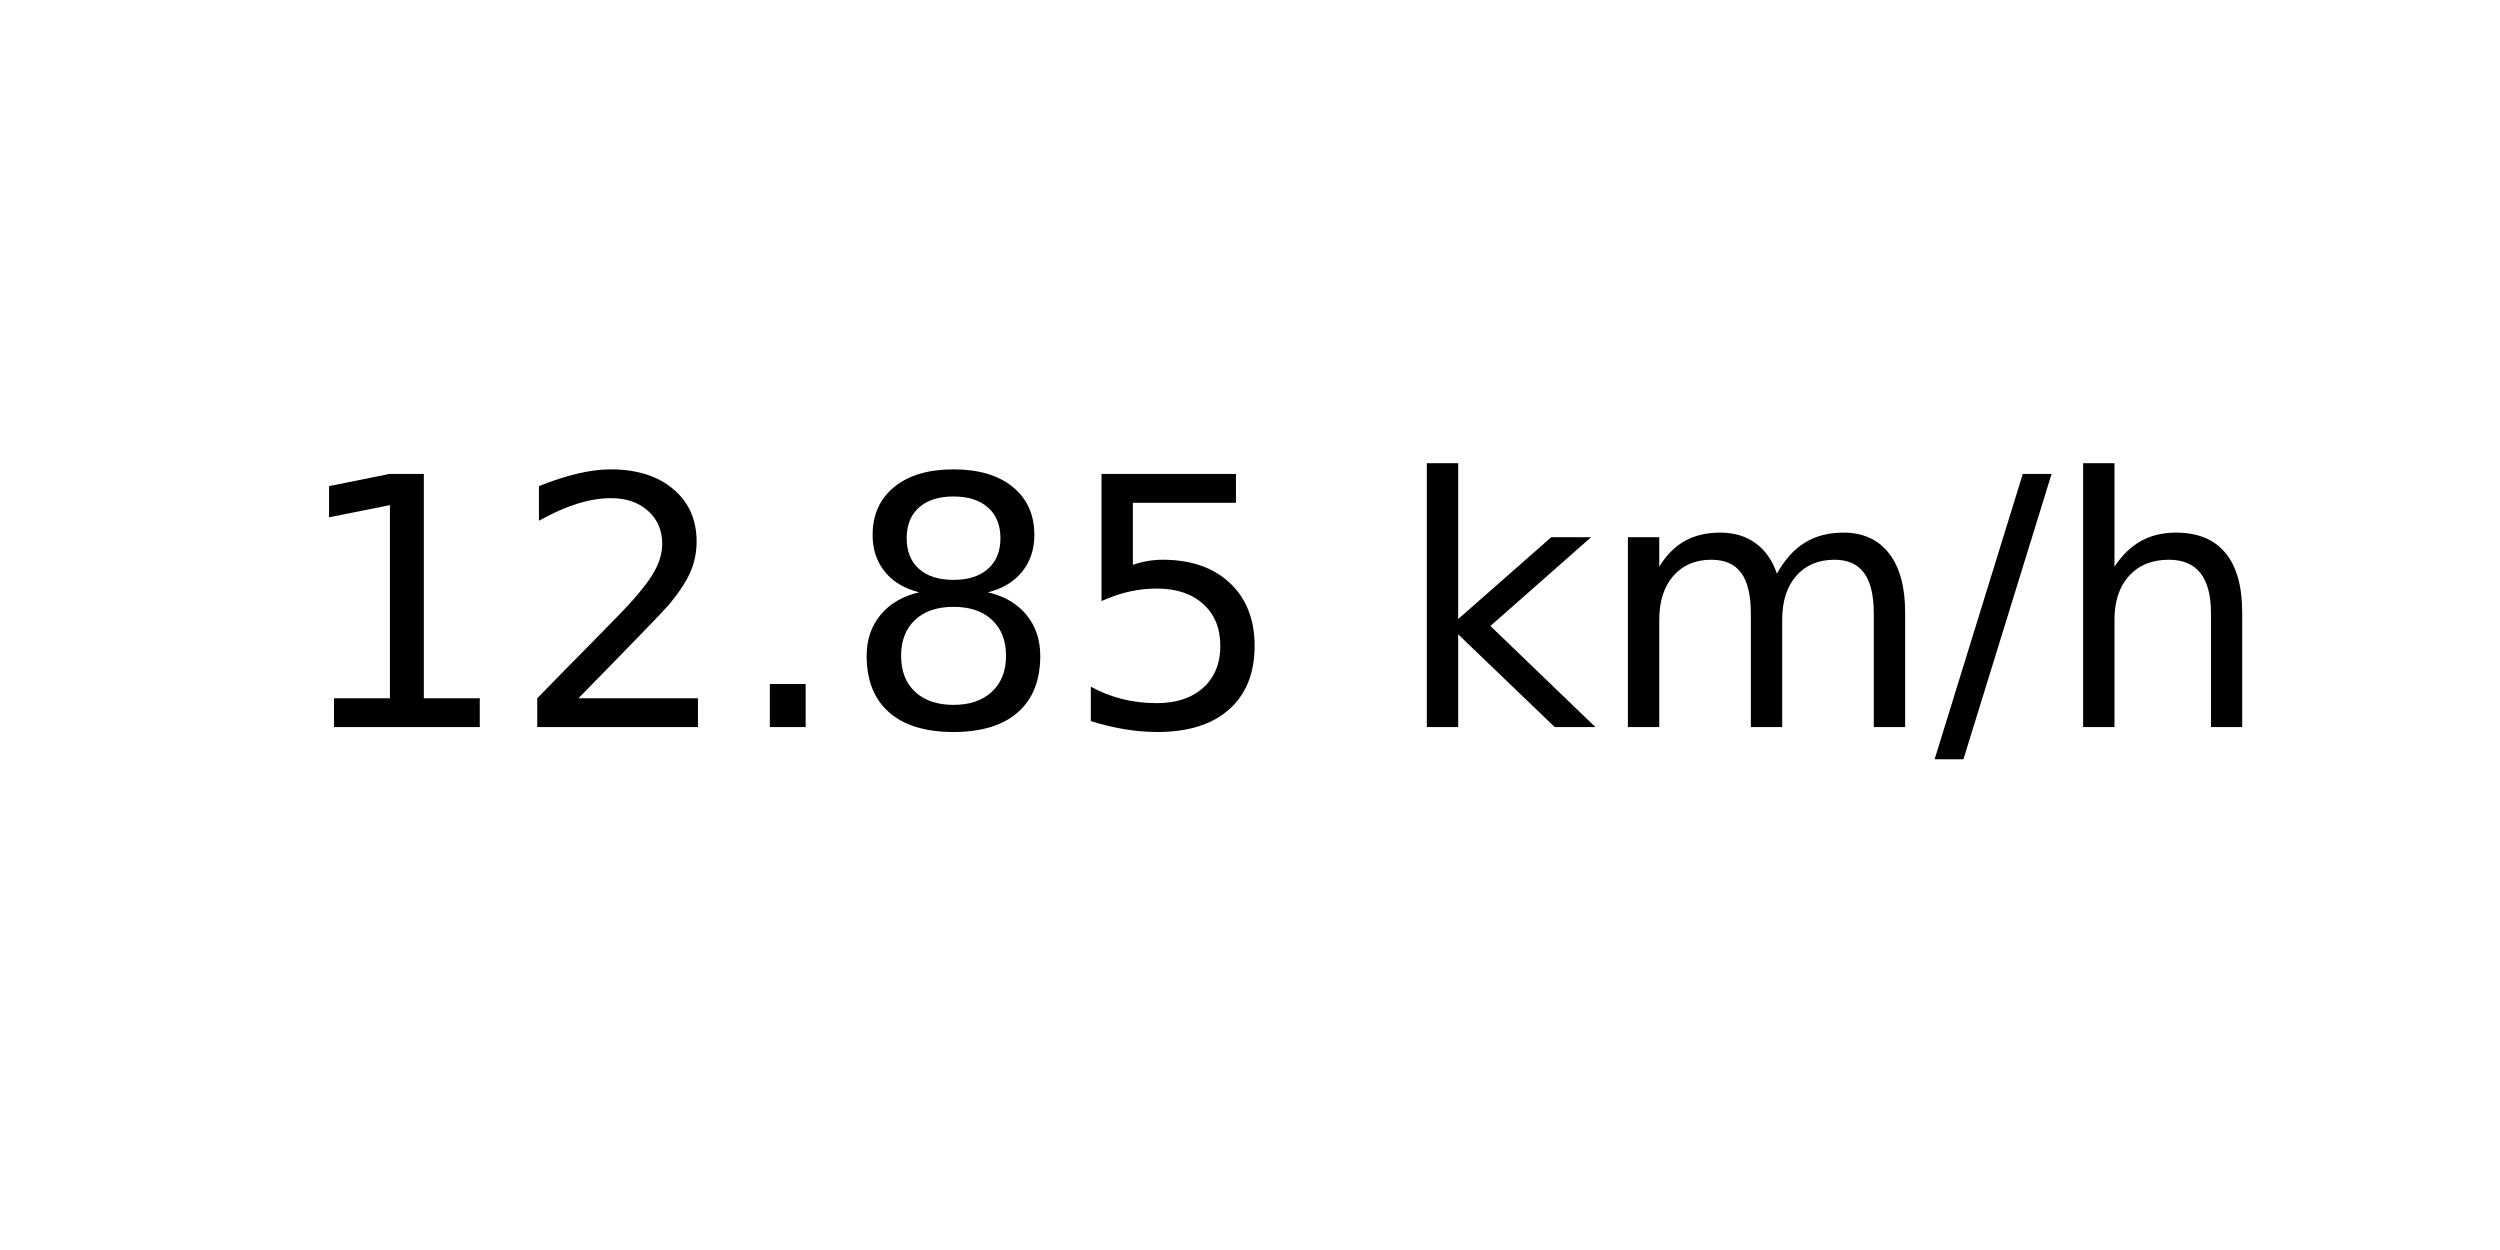
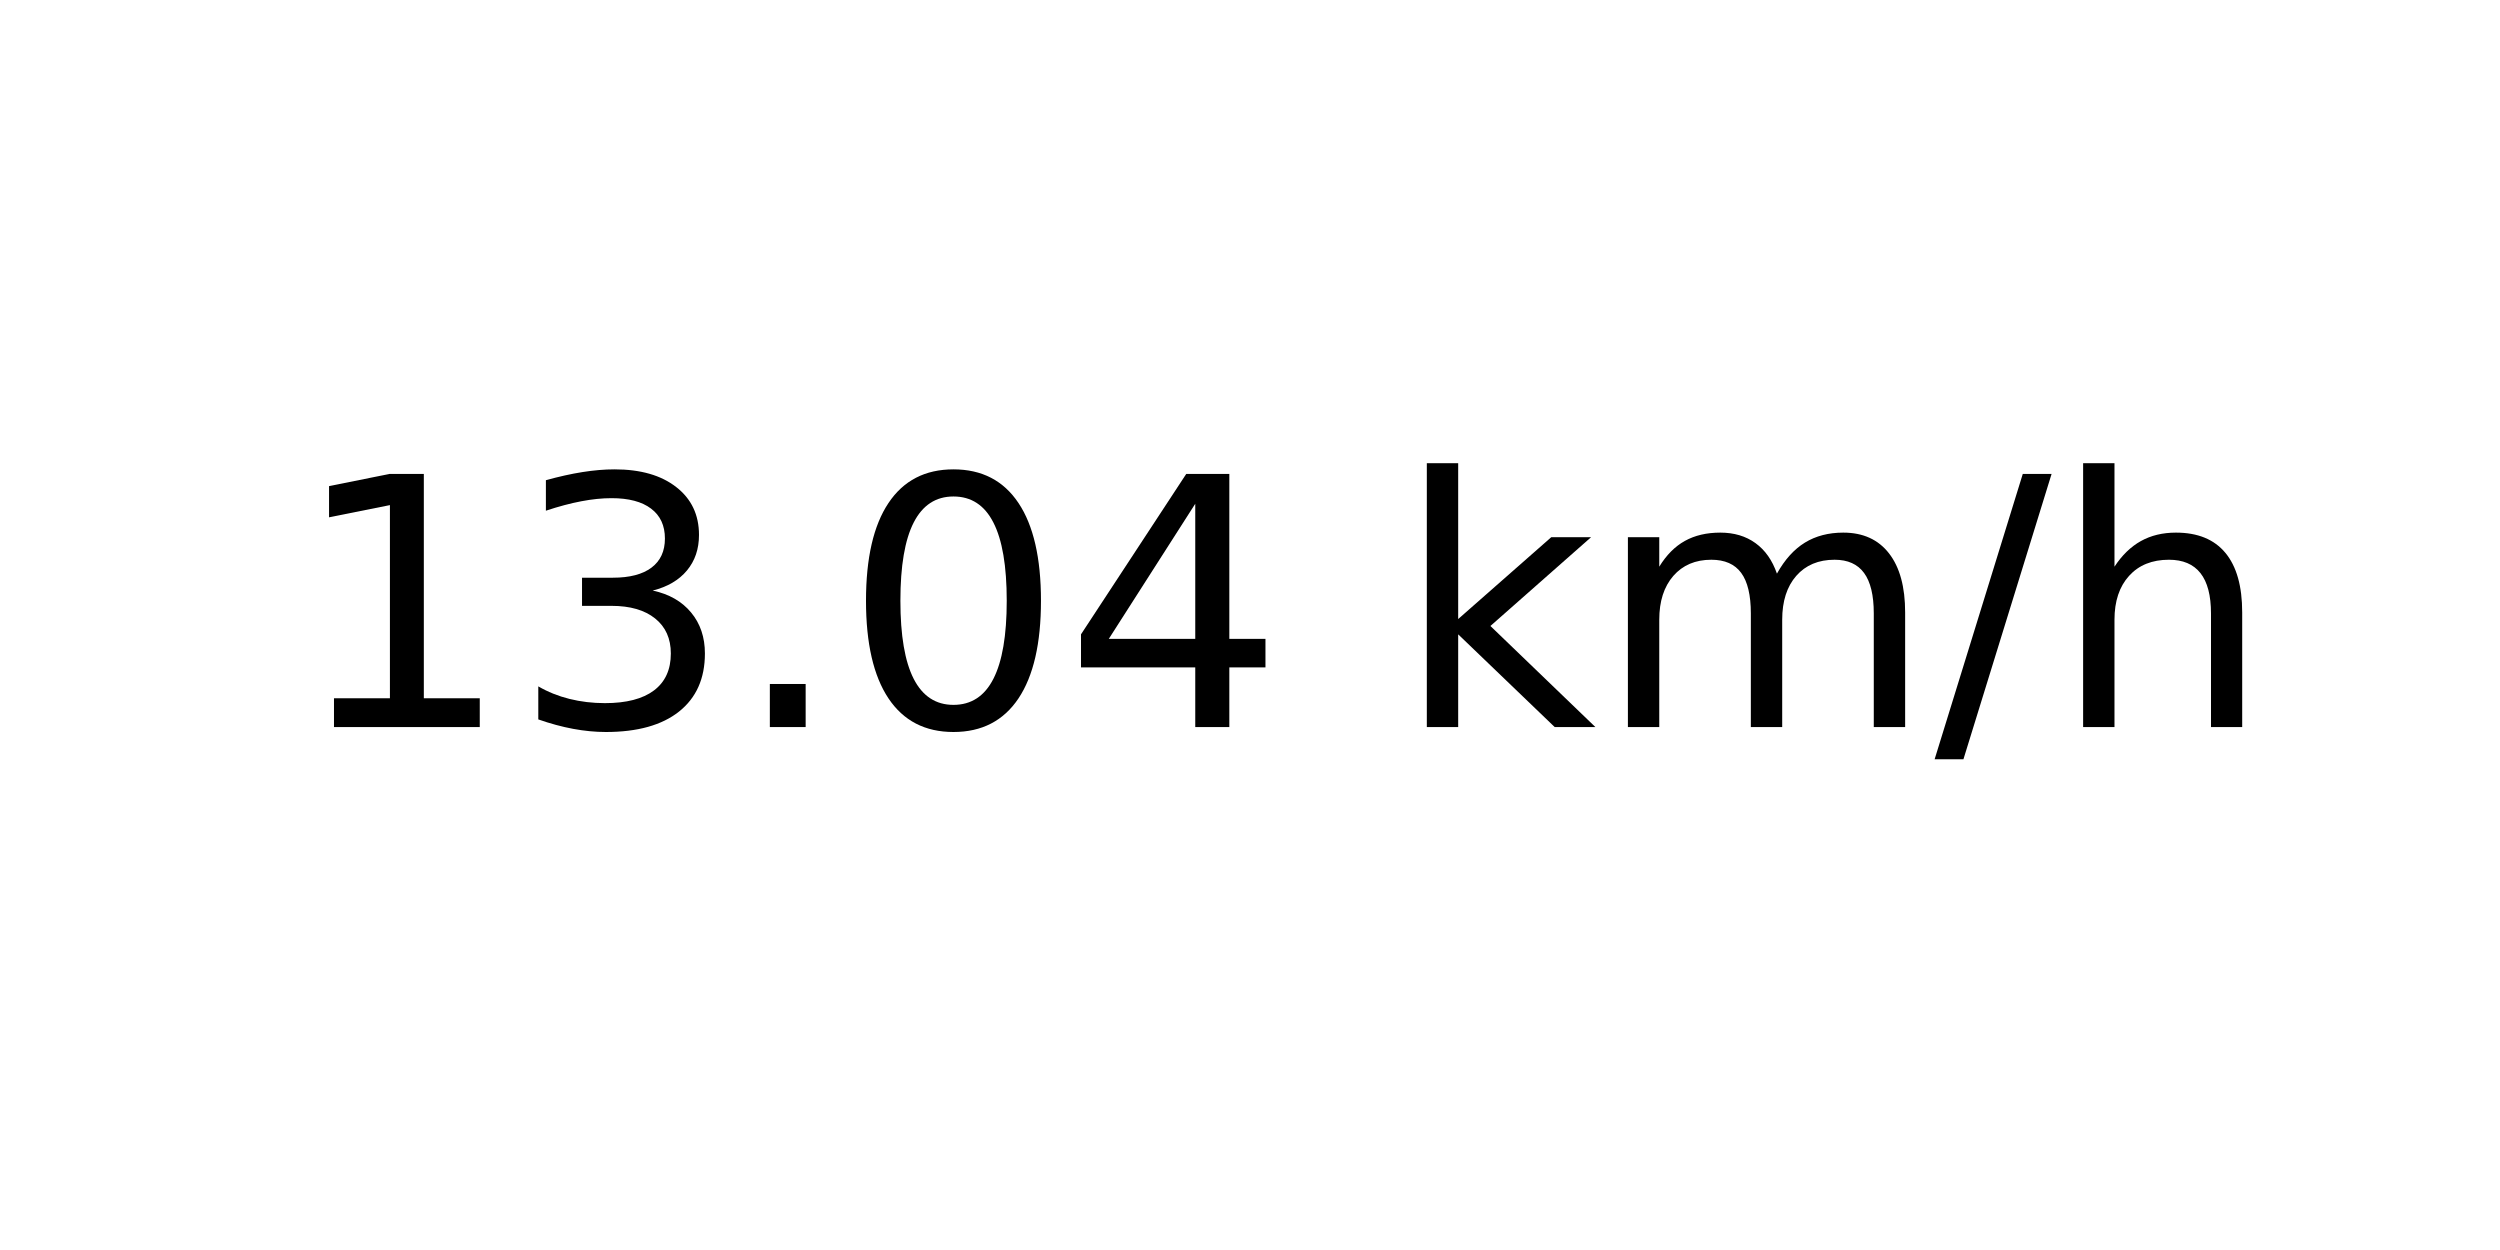
<svg xmlns="http://www.w3.org/2000/svg" xmlns:xlink="http://www.w3.org/1999/xlink" width="72pt" height="36pt" viewBox="0 0 72 36" version="1.1">
  <defs>
    <style type="text/css">*{stroke-linejoin: round; stroke-linecap: butt}</style>
  </defs>
  <g id="figure_1">
    <g id="axes_1">
      <g id="text_1">
        <g transform="translate(8.378125 20.93937) scale(0.1 -0.1)">
          <defs>
            <path id="DejaVuSans-31" d="M 794 531  L 1825 531  L 1825 4091  L 703 3866  L 703 4441  L 1819 4666  L 2450 4666  L 2450 531  L 3481 531  L 3481 0  L 794 0  L 794 531  z " transform="scale(0.015625)" />
-             <path id="DejaVuSans-32" d="M 1228 531  L 3431 531  L 3431 0  L 469 0  L 469 531  Q 828 903 1448 1529  Q 2069 2156 2228 2338  Q 2531 2678 2651 2914  Q 2772 3150 2772 3378  Q 2772 3750 2511 3984  Q 2250 4219 1831 4219  Q 1534 4219 1204 4116  Q 875 4013 500 3803  L 500 4441  Q 881 4594 1212 4672  Q 1544 4750 1819 4750  Q 2544 4750 2975 4387  Q 3406 4025 3406 3419  Q 3406 3131 3298 2873  Q 3191 2616 2906 2266  Q 2828 2175 2409 1742  Q 1991 1309 1228 531  z " transform="scale(0.015625)" />
+             <path id="DejaVuSans-33" d="M 2597 2516  Q 3050 2419 3304 2112  Q 3559 1806 3559 1356  Q 3559 666 3084 287  Q 2609 -91 1734 -91  Q 1441 -91 1130 -33  Q 819 25 488 141  L 488 750  Q 750 597 1062 519  Q 1375 441 1716 441  Q 2309 441 2620 675  Q 2931 909 2931 1356  Q 2931 1769 2642 2001  Q 2353 2234 1838 2234  L 1294 2234  L 1294 2753  L 1863 2753  Q 2328 2753 2575 2939  Q 2822 3125 2822 3475  Q 2822 3834 2567 4026  Q 2313 4219 1838 4219  Q 1578 4219 1281 4162  Q 984 4106 628 3988  L 628 4550  Q 988 4650 1302 4700  Q 1616 4750 1894 4750  Q 2613 4750 3031 4423  Q 3450 4097 3450 3541  Q 3450 3153 3228 2886  Q 3006 2619 2597 2516  z " transform="scale(0.015625)" />
            <path id="DejaVuSans-2e" d="M 684 794  L 1344 794  L 1344 0  L 684 0  L 684 794  z " transform="scale(0.015625)" />
-             <path id="DejaVuSans-38" d="M 2034 2216  Q 1584 2216 1326 1975  Q 1069 1734 1069 1313  Q 1069 891 1326 650  Q 1584 409 2034 409  Q 2484 409 2743 651  Q 3003 894 3003 1313  Q 3003 1734 2745 1975  Q 2488 2216 2034 2216  z M 1403 2484  Q 997 2584 770 2862  Q 544 3141 544 3541  Q 544 4100 942 4425  Q 1341 4750 2034 4750  Q 2731 4750 3128 4425  Q 3525 4100 3525 3541  Q 3525 3141 3298 2862  Q 3072 2584 2669 2484  Q 3125 2378 3379 2068  Q 3634 1759 3634 1313  Q 3634 634 3220 271  Q 2806 -91 2034 -91  Q 1263 -91 848 271  Q 434 634 434 1313  Q 434 1759 690 2068  Q 947 2378 1403 2484  z M 1172 3481  Q 1172 3119 1398 2916  Q 1625 2713 2034 2713  Q 2441 2713 2670 2916  Q 2900 3119 2900 3481  Q 2900 3844 2670 4047  Q 2441 4250 2034 4250  Q 1625 4250 1398 4047  Q 1172 3844 1172 3481  z " transform="scale(0.015625)" />
-             <path id="DejaVuSans-35" d="M 691 4666  L 3169 4666  L 3169 4134  L 1269 4134  L 1269 2991  Q 1406 3038 1543 3061  Q 1681 3084 1819 3084  Q 2600 3084 3056 2656  Q 3513 2228 3513 1497  Q 3513 744 3044 326  Q 2575 -91 1722 -91  Q 1428 -91 1123 -41  Q 819 9 494 109  L 494 744  Q 775 591 1075 516  Q 1375 441 1709 441  Q 2250 441 2565 725  Q 2881 1009 2881 1497  Q 2881 1984 2565 2268  Q 2250 2553 1709 2553  Q 1456 2553 1204 2497  Q 953 2441 691 2322  L 691 4666  z " transform="scale(0.015625)" />
+             <path id="DejaVuSans-30" d="M 2034 4250  Q 1547 4250 1301 3770  Q 1056 3291 1056 2328  Q 1056 1369 1301 889  Q 1547 409 2034 409  Q 2525 409 2770 889  Q 3016 1369 3016 2328  Q 3016 3291 2770 3770  Q 2525 4250 2034 4250  z M 2034 4750  Q 2819 4750 3233 4129  Q 3647 3509 3647 2328  Q 3647 1150 3233 529  Q 2819 -91 2034 -91  Q 1250 -91 836 529  Q 422 1150 422 2328  Q 422 3509 836 4129  Q 1250 4750 2034 4750  z " transform="scale(0.015625)" />
+             <path id="DejaVuSans-34" d="M 2419 4116  L 825 1625  L 2419 1625  L 2419 4116  z M 2253 4666  L 3047 4666  L 3047 1625  L 3713 1625  L 3713 1100  L 3047 1100  L 3047 0  L 2419 0  L 2419 1100  L 313 1100  L 313 1709  L 2253 4666  z " transform="scale(0.015625)" />
            <path id="DejaVuSans-20" transform="scale(0.015625)" />
            <path id="DejaVuSans-6b" d="M 581 4863  L 1159 4863  L 1159 1991  L 2875 3500  L 3609 3500  L 1753 1863  L 3688 0  L 2938 0  L 1159 1709  L 1159 0  L 581 0  L 581 4863  z " transform="scale(0.015625)" />
            <path id="DejaVuSans-6d" d="M 3328 2828  Q 3544 3216 3844 3400  Q 4144 3584 4550 3584  Q 5097 3584 5394 3201  Q 5691 2819 5691 2113  L 5691 0  L 5113 0  L 5113 2094  Q 5113 2597 4934 2840  Q 4756 3084 4391 3084  Q 3944 3084 3684 2787  Q 3425 2491 3425 1978  L 3425 0  L 2847 0  L 2847 2094  Q 2847 2600 2669 2842  Q 2491 3084 2119 3084  Q 1678 3084 1418 2786  Q 1159 2488 1159 1978  L 1159 0  L 581 0  L 581 3500  L 1159 3500  L 1159 2956  Q 1356 3278 1631 3431  Q 1906 3584 2284 3584  Q 2666 3584 2933 3390  Q 3200 3197 3328 2828  z " transform="scale(0.015625)" />
            <path id="DejaVuSans-2f" d="M 1625 4666  L 2156 4666  L 531 -594  L 0 -594  L 1625 4666  z " transform="scale(0.015625)" />
            <path id="DejaVuSans-68" d="M 3513 2113  L 3513 0  L 2938 0  L 2938 2094  Q 2938 2591 2744 2837  Q 2550 3084 2163 3084  Q 1697 3084 1428 2787  Q 1159 2491 1159 1978  L 1159 0  L 581 0  L 581 4863  L 1159 4863  L 1159 2956  Q 1366 3272 1645 3428  Q 1925 3584 2291 3584  Q 2894 3584 3203 3211  Q 3513 2838 3513 2113  z " transform="scale(0.015625)" />
          </defs>
          <use xlink:href="#DejaVuSans-31" />
-           <use xlink:href="#DejaVuSans-32" x="63.623" />
+           <use xlink:href="#DejaVuSans-33" x="63.623" />
          <use xlink:href="#DejaVuSans-2e" x="127.246" />
-           <use xlink:href="#DejaVuSans-38" x="159.033" />
-           <use xlink:href="#DejaVuSans-35" x="222.656" />
+           <use xlink:href="#DejaVuSans-30" x="159.033" />
+           <use xlink:href="#DejaVuSans-34" x="222.656" />
          <use xlink:href="#DejaVuSans-20" x="286.279" />
          <use xlink:href="#DejaVuSans-6b" x="318.066" />
          <use xlink:href="#DejaVuSans-6d" x="375.977" />
          <use xlink:href="#DejaVuSans-2f" x="473.389" />
          <use xlink:href="#DejaVuSans-68" x="507.08" />
        </g>
      </g>
    </g>
  </g>
</svg>
